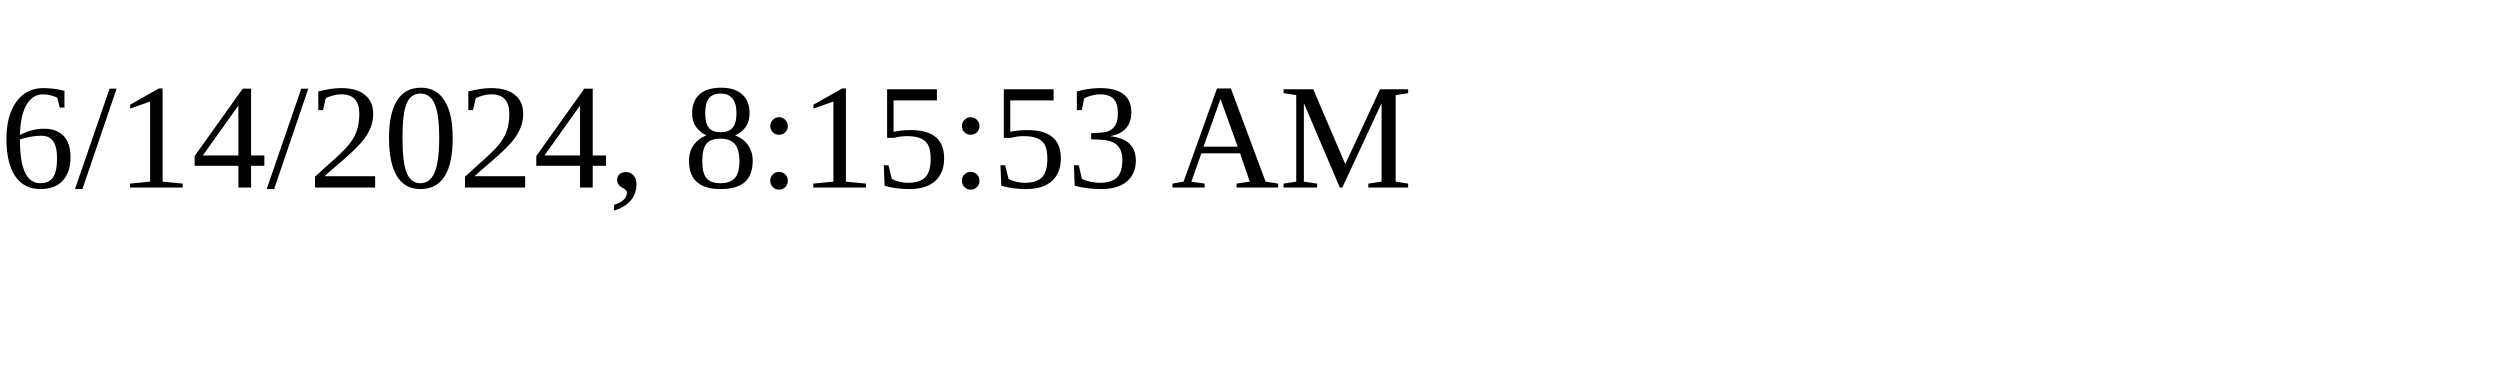
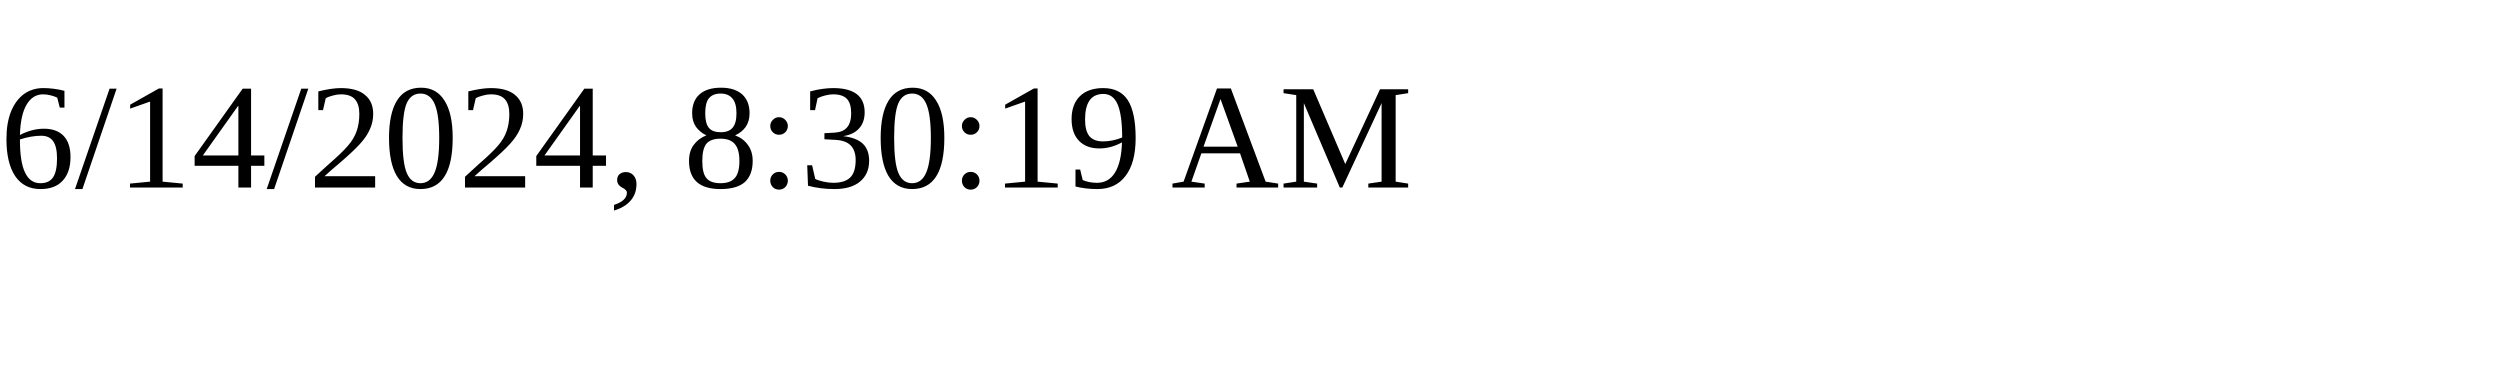
<svg xmlns="http://www.w3.org/2000/svg" height="30" width="200">
-   <text x="0" y="15">6/14/2024, 8:15:53 AM</text>
+   <text x="0" y="15">6/14/2024, 8:30:19 AM</text>
</svg>
